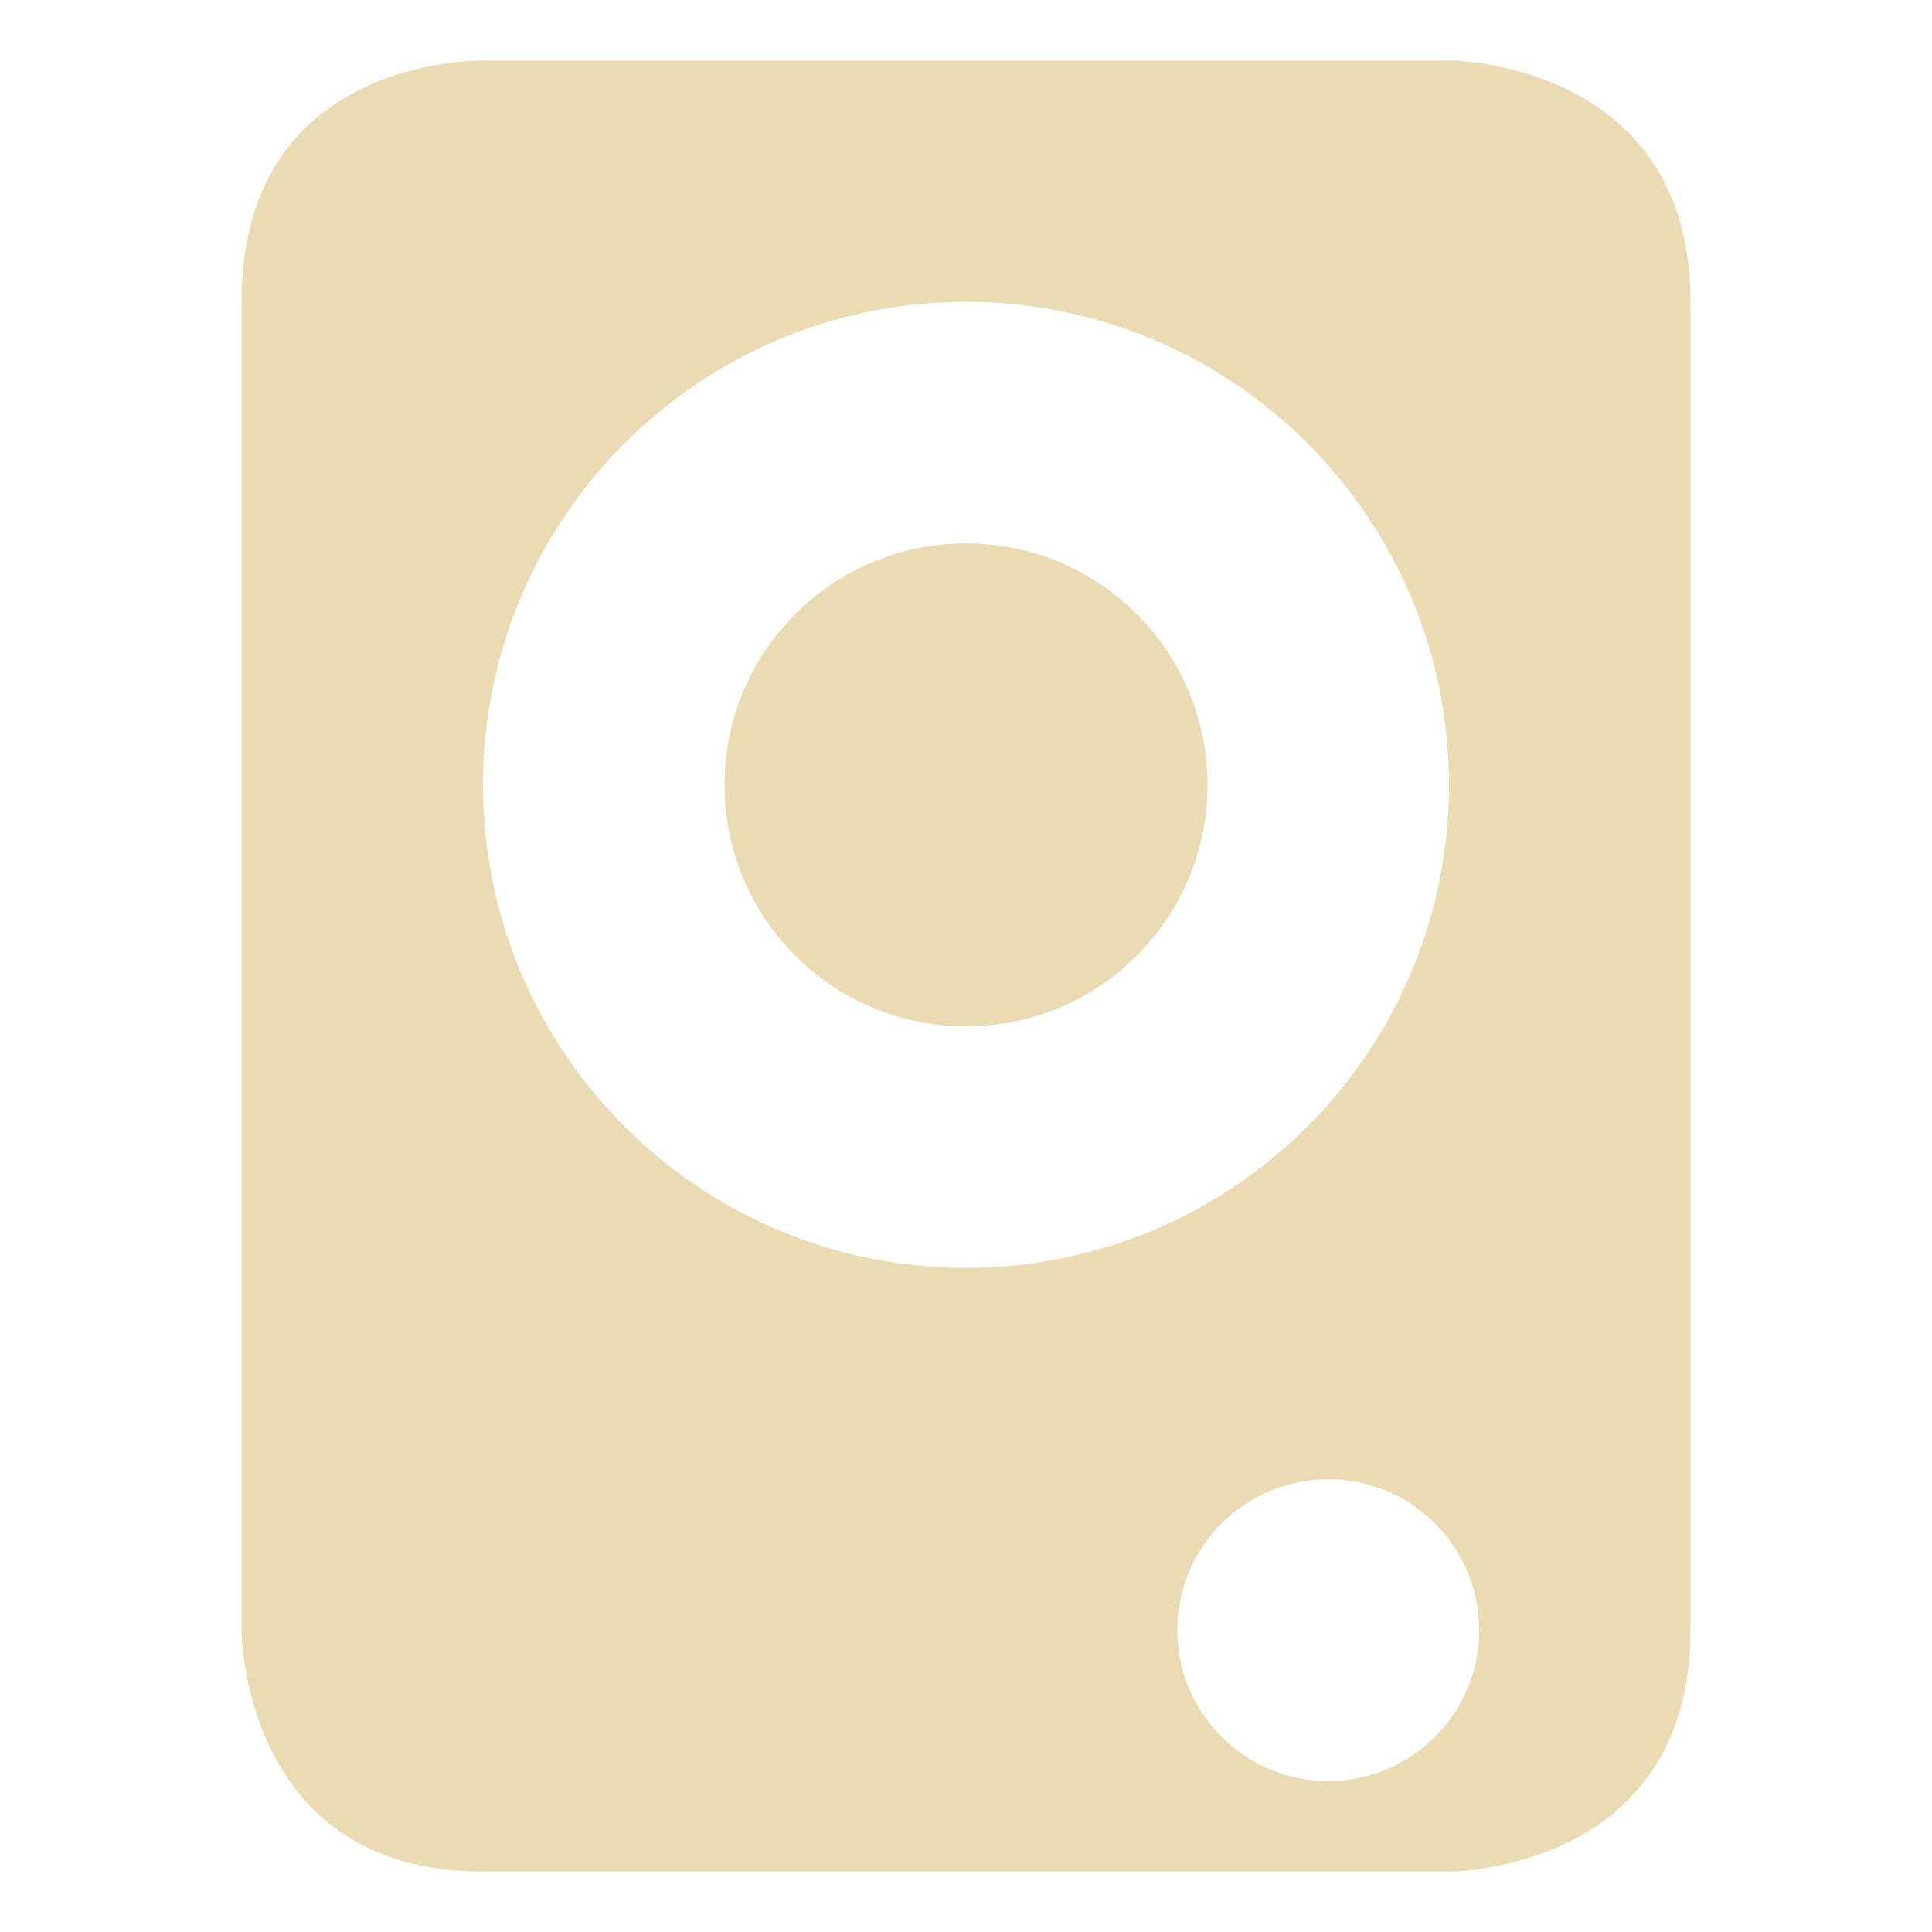
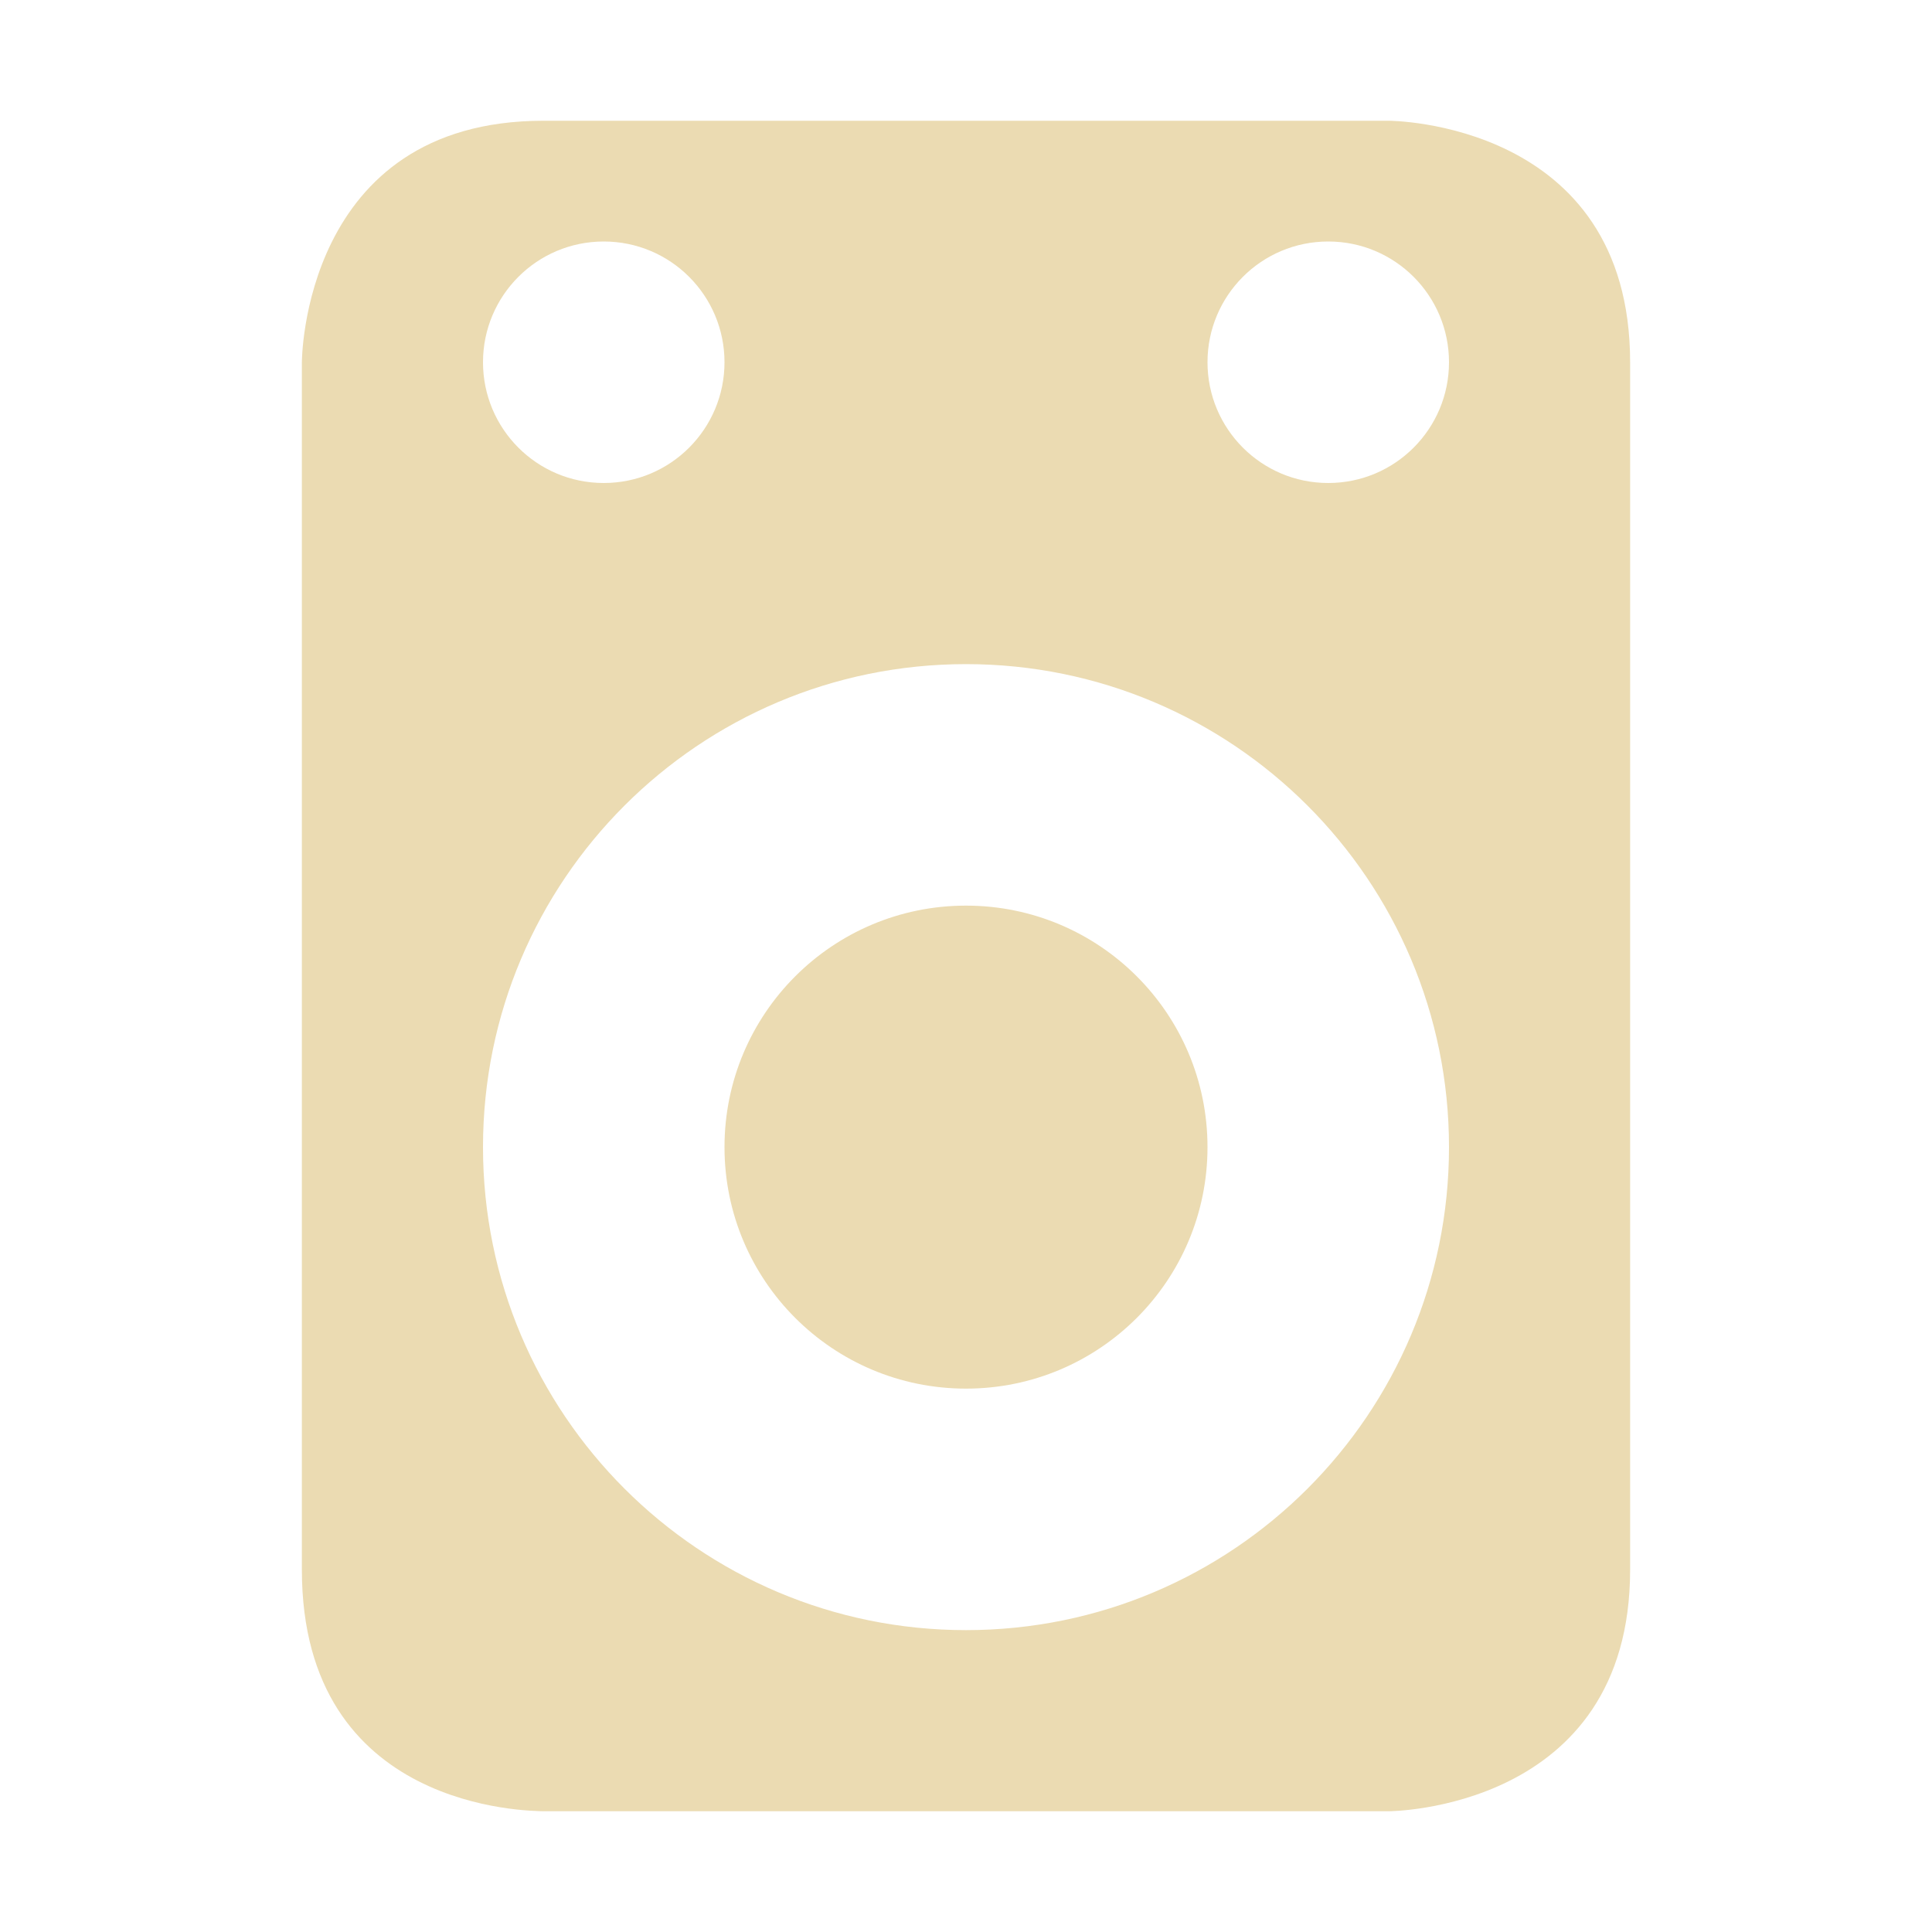
<svg xmlns="http://www.w3.org/2000/svg" width="16" height="16" version="1.1">
  <defs>
-     <style id="current-color-scheme" type="text/css">
-    .ColorScheme-Text { color:#ebdbb2; } .ColorScheme-Highlight { color:#458588; }
-   </style>
-     <linearGradient id="arrongin" x1="0%" x2="0%" y1="0%" y2="100%">
-       <stop offset="0%" style="stop-color:#d79921; stop-opacity:1" />
-       <stop offset="100%" style="stop-color:#b57614; stop-opacity:1" />
-     </linearGradient>
-     <linearGradient id="aurora" x1="0%" x2="0%" y1="0%" y2="100%">
-       <stop offset="0%" style="stop-color:#83a598; stop-opacity:1" />
-       <stop offset="100%" style="stop-color:#b16286; stop-opacity:1" />
-     </linearGradient>
-     <linearGradient id="fitdance" x1="0%" x2="0%" y1="0%" y2="100%">
-       <stop offset="0%" style="stop-color:#8ec07c; stop-opacity:1" />
-       <stop offset="100%" style="stop-color:#458588; stop-opacity:1" />
-     </linearGradient>
-     <linearGradient id="oomox" x1="0%" x2="0%" y1="0%" y2="100%">
-       <stop offset="0%" style="stop-color:#458588; stop-opacity:1" />
-       <stop offset="100%" style="stop-color:#928374; stop-opacity:1" />
-     </linearGradient>
-     <linearGradient id="rainblue" x1="0%" x2="0%" y1="0%" y2="100%">
-       <stop offset="0%" style="stop-color:#b8bb26; stop-opacity:1" />
-       <stop offset="100%" style="stop-color:#076678; stop-opacity:1" />
-     </linearGradient>
-     <linearGradient id="sunrise" x1="0%" x2="0%" y1="0%" y2="100%">
-       <stop offset="0%" style="stop-color: #fe8019; stop-opacity:1" />
-       <stop offset="100%" style="stop-color: #fabd2f; stop-opacity:1" />
-     </linearGradient>
-     <linearGradient id="telinkrin" x1="0%" x2="0%" y1="0%" y2="100%">
-       <stop offset="0%" style="stop-color: #83a598; stop-opacity:1" />
-       <stop offset="100%" style="stop-color: #83a598; stop-opacity:1" />
-     </linearGradient>
-     <linearGradient id="60spsycho" x1="0%" x2="0%" y1="0%" y2="100%">
-       <stop offset="0%" style="stop-color: #fb4934; stop-opacity:1" />
-       <stop offset="25%" style="stop-color: #fabd2f; stop-opacity:1" />
-       <stop offset="50%" style="stop-color: #fe8019; stop-opacity:1" />
-       <stop offset="100%" style="stop-color: #689d6a; stop-opacity:1" />
-     </linearGradient>
-     <linearGradient id="90ssummer" x1="0%" x2="0%" y1="0%" y2="100%">
-       <stop offset="0%" style="stop-color: #b16286; stop-opacity:1" />
-       <stop offset="20%" style="stop-color: #8ec07c; stop-opacity:1" />
-       <stop offset="50%" style="stop-color: #fabd2f; stop-opacity:1" />
-       <stop offset="100%" style="stop-color: #458588; stop-opacity:1" />
-     </linearGradient>
-     <linearGradient id="cyberneon" x1="0%" x2="0%" y1="0%" y2="100%">
-       <stop offset="0" style="stop-color:#83a598; stop-opacity:1" />
-       <stop offset="1" style="stop-color:#b16286; stop-opacity:1" />
-     </linearGradient>
+     <style id="current-color-scheme" type="text/css">.ColorScheme-Text { color:#ebdbb2; } .ColorScheme-Highlight { color:#458588; }</style>
  </defs>
-   <path d="m 4,15.5 c -2,0 -2,-2 -2,-2 V 2.5 c 0,-2 1.893,-1.996 2,-2 H 12 c 0,0 2,0.004 2,2 V 13.5 c 0,2 -2,2 -2,2 z m 7,-0.75 c 0.69,0 1.25,-0.56 1.25,-1.25 0,-0.69 -0.56,-1.25 -1.25,-1.25 -0.69,0 -1.25,0.56 -1.25,1.25 0,0.69 0.56,1.25 1.25,1.25 z m -3,-4.25 c 2.209,0 4,-1.791 4,-4 0,-2.209 -1.791,-4 -4,-4 -2.209,0 -4,1.791 -4,4 0,2.209 1.791,4 4,4 z m 0,-2 c -1.105,0 -2,-0.895 -2,-2 0,-1.105 0.895,-2 2,-2 1.105,0 2,0.895 2,2 0,1.105 -0.895,2 -2,2 z" style="fill:currentColor" class="ColorScheme-Text" />
+   <path class="ColorScheme-Text" d="m4.5 1c-2 0-2 2-2 2v10c0 2 1.893 1.996 2 2h7s2-4e-3 2-2v-10c0-2-2-2-2-2zm0.5 1c0.554 0 1 0.449 1 1 0 0.551-0.446 1-1 1-0.554 0-1-0.449-1-1 0-0.551 0.446-1 1-1zm6 0c0.554 0 1 0.449 1 1 0 0.551-0.446 1-1 1-0.554 0-1-0.449-1-1 0-0.551 0.446-1 1-1zm-3 3.5c2.209 0 4 1.791 4 4s-1.791 4-4 4c-2.209 0-4-1.791-4-4s1.791-4 4-4zm0 2c-1.105 0-2 0.895-2 2s0.895 2 2 2c1.105 0 2-0.895 2-2s-0.895-2-2-2z" fill="currentColor" />
</svg>
